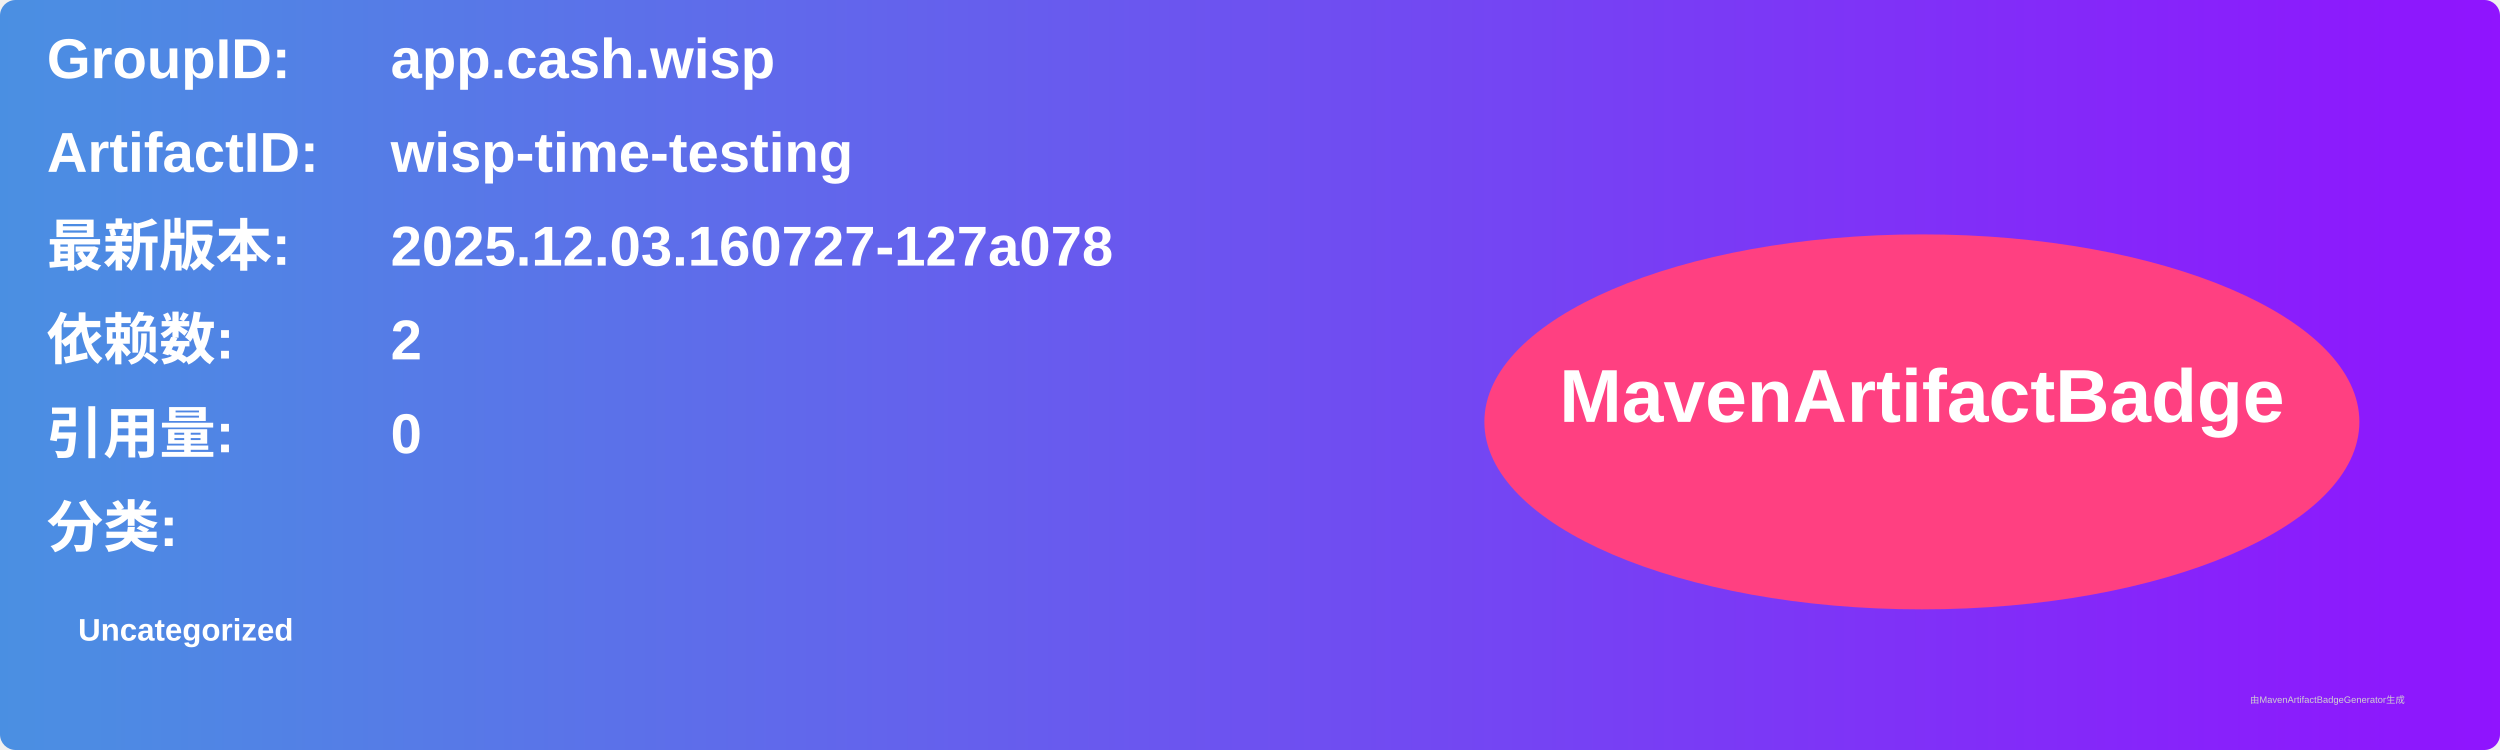
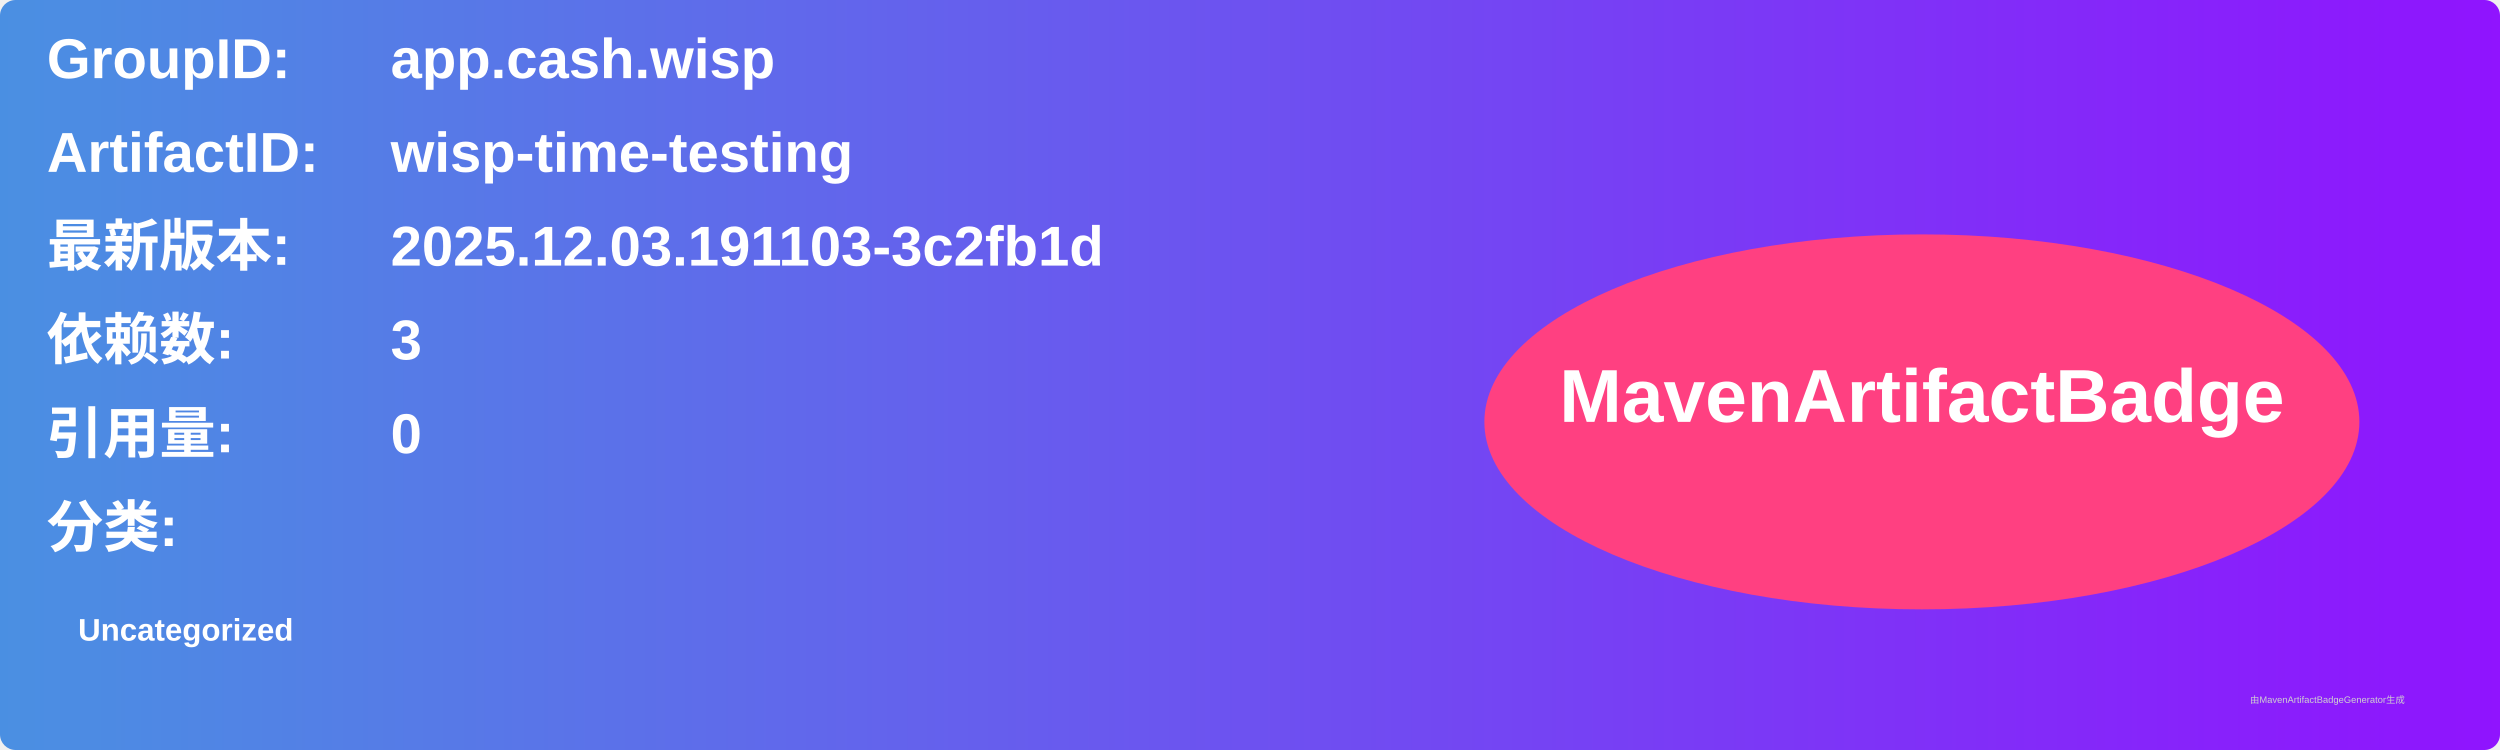
<svg xmlns="http://www.w3.org/2000/svg" width="800" height="240" viewBox="0 0 800 240">
  <linearGradient id="grad" x1="0%" y1="0%" x2="100%" y2="0%">
    <stop offset="0%" stop-color="#4a90e2" />
    <stop offset="100%" stop-color="#9013fe" />
  </linearGradient>
  <rect width="100%" height="100%" rx="5" ry="5" fill="url(#grad)" />
  <g transform="translate(15, 15)">
    <text x="0" y="10" font-family="Arial" font-size="18" fill="white" font-weight="bold" width="260">GroupID:</text>
    <text x="110" y="10" font-family="Arial" font-size="18" fill="white" font-weight="bold" width="460">app.cash.wisp</text>
    <text x="0" y="40" font-family="Arial" font-size="18" fill="white" font-weight="bold" width="260">ArtifactID:</text>
    <text x="110" y="40" font-family="Arial" font-size="18" fill="white" font-weight="bold" width="460">wisp-time-testing</text>
    <text x="0" y="70" font-family="Arial" font-size="18" fill="white" font-weight="bold">最新版本:</text>
    <text x="110" y="70" font-family="Arial" font-size="18" fill="white" font-weight="bold">
-       <tspan font-weight="bold">2025.12.03.160727-127a078</tspan>
+       <tspan font-weight="bold">2025.12.03.191103-3c2fb1d</tspan>
    </text>
    <text x="0" y="100" font-family="Arial" font-size="18" fill="white" font-weight="bold">依赖数: </text>
    <text x="110" y="100" font-family="Arial" font-size="18" fill="white">
-       <tspan font-weight="bold">2</tspan>
+       <tspan font-weight="bold">3</tspan>
    </text>
    <text x="0" y="130" font-family="Arial" font-size="18" fill="white" font-weight="bold">引用量: </text>
    <text x="110" y="130" font-family="Arial" font-size="18" fill="white">
      <tspan font-weight="bold">0</tspan>
    </text>
    <text x="0" y="160" font-family="Arial" font-size="18" fill="white" font-weight="bold">分类:</text>
    <text x="10" y="190" font-family="Arial" font-size="10" fill="white">
      <tspan font-weight="bold">Uncategorized</tspan>
    </text>
    <ellipse cx="600" cy="120" rx="140" ry="60" fill="#ff4081" />
    <text x="600" y="120" text-anchor="middle" font-family="Arial" font-size="24" fill="white" font-weight="bold">MavenArtifactBadge</text>
  </g>
  <text x="720" y="225" font-family="Arial" font-size="3" fill="#d0d0d0">由MavenArtifactBadgeGenerator生成</text>
</svg>
